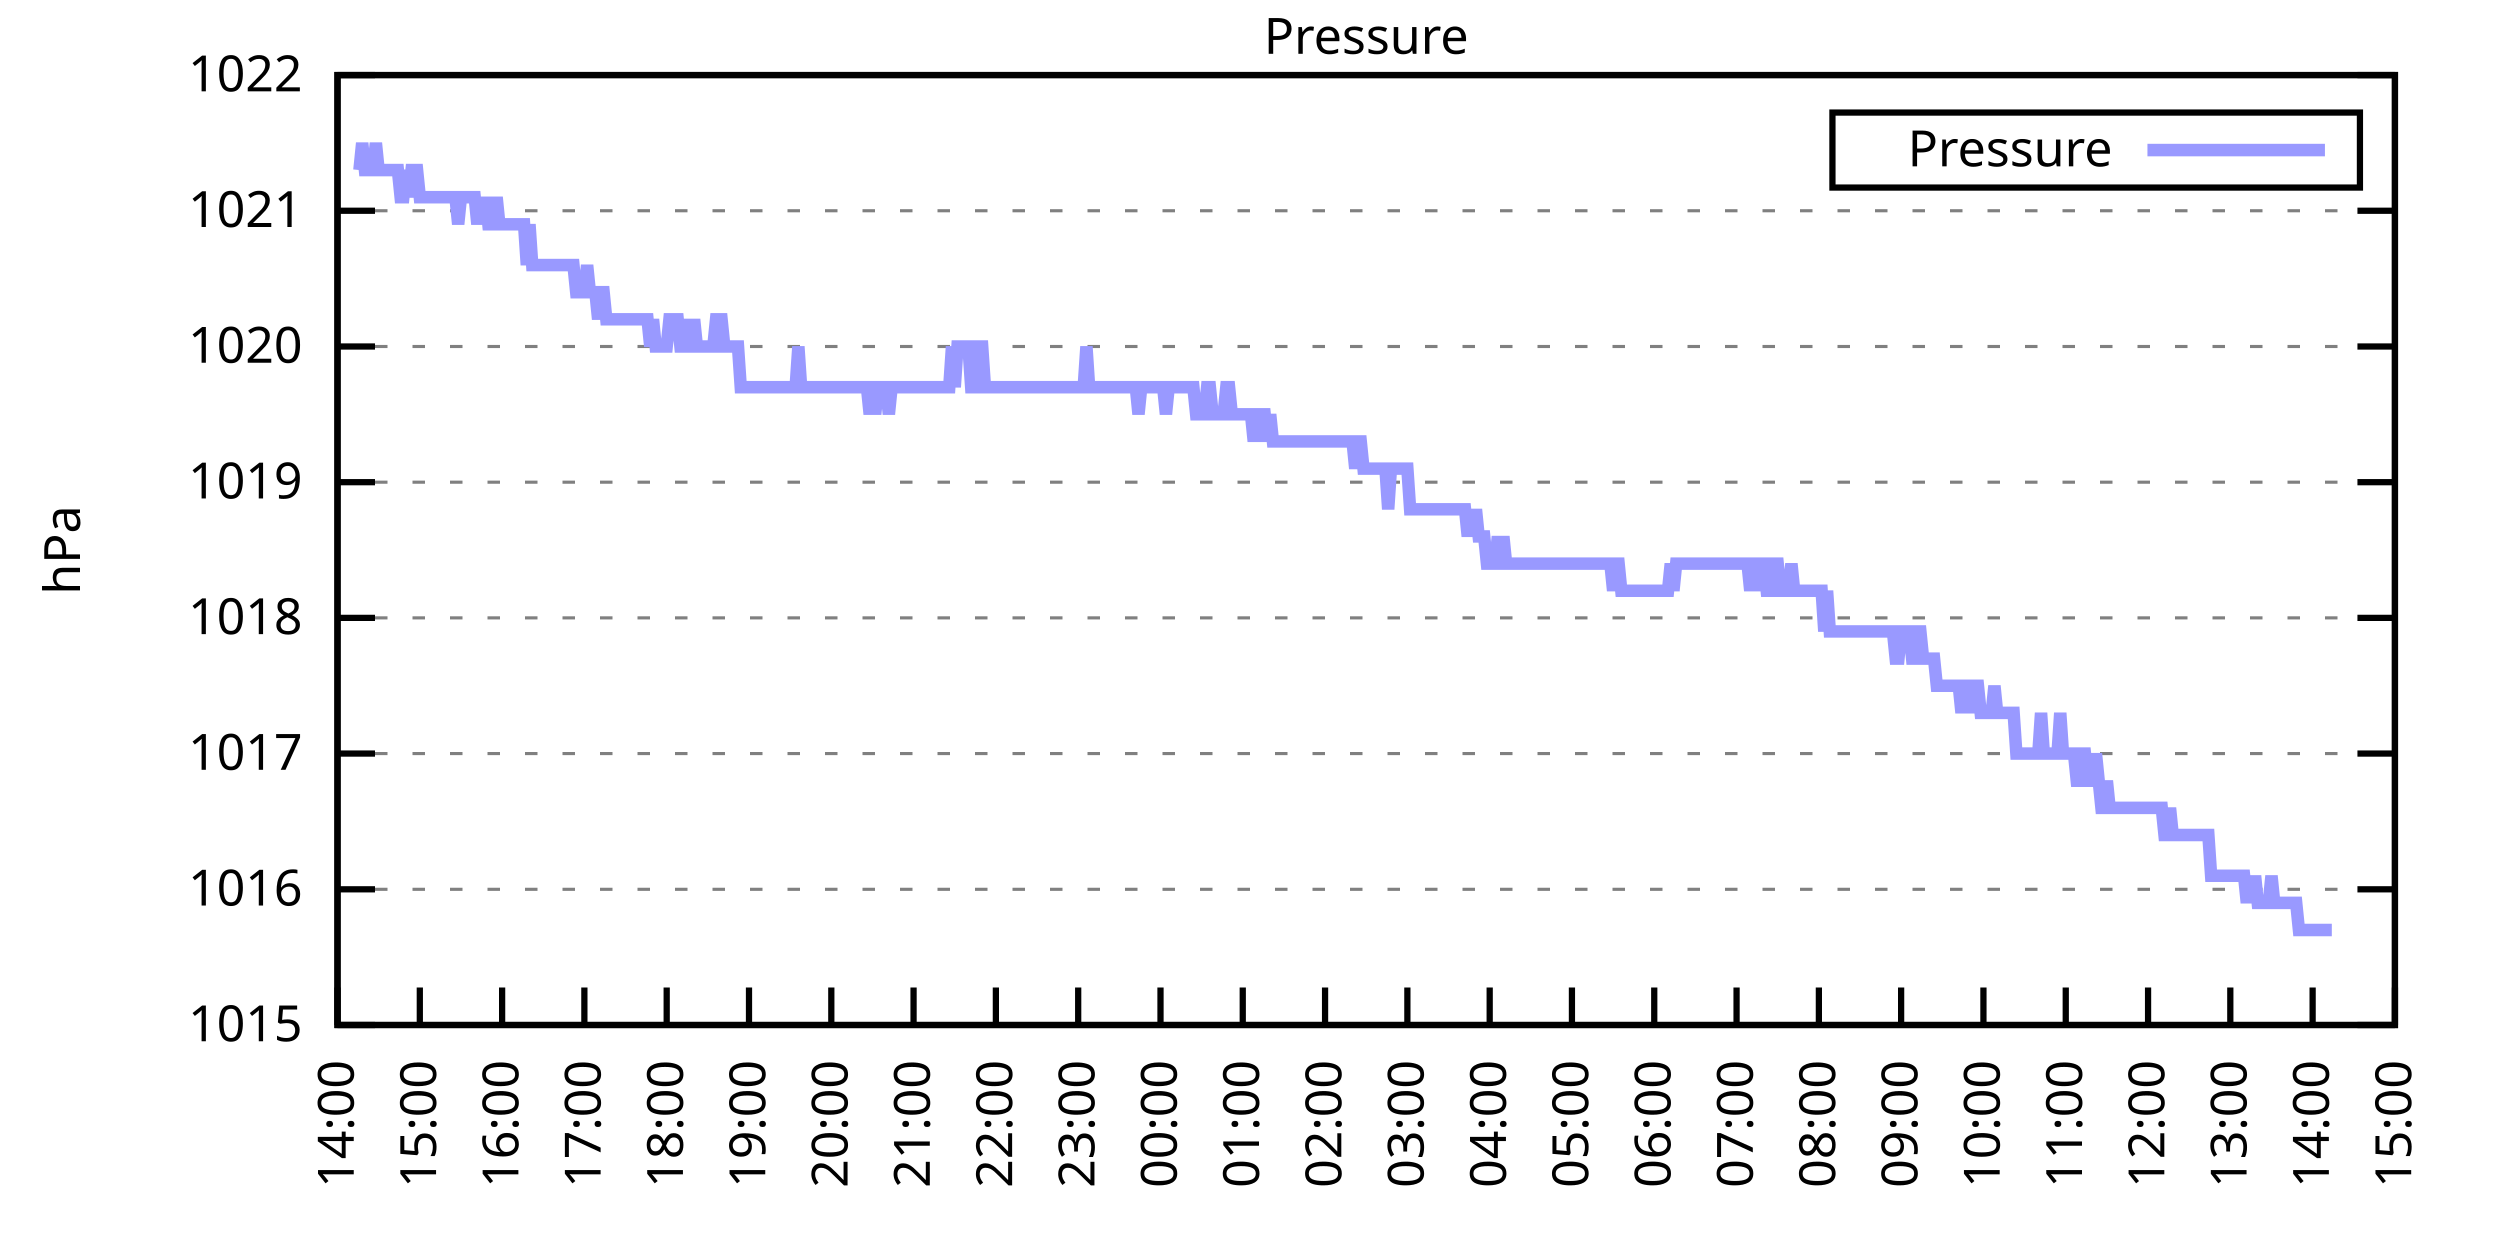
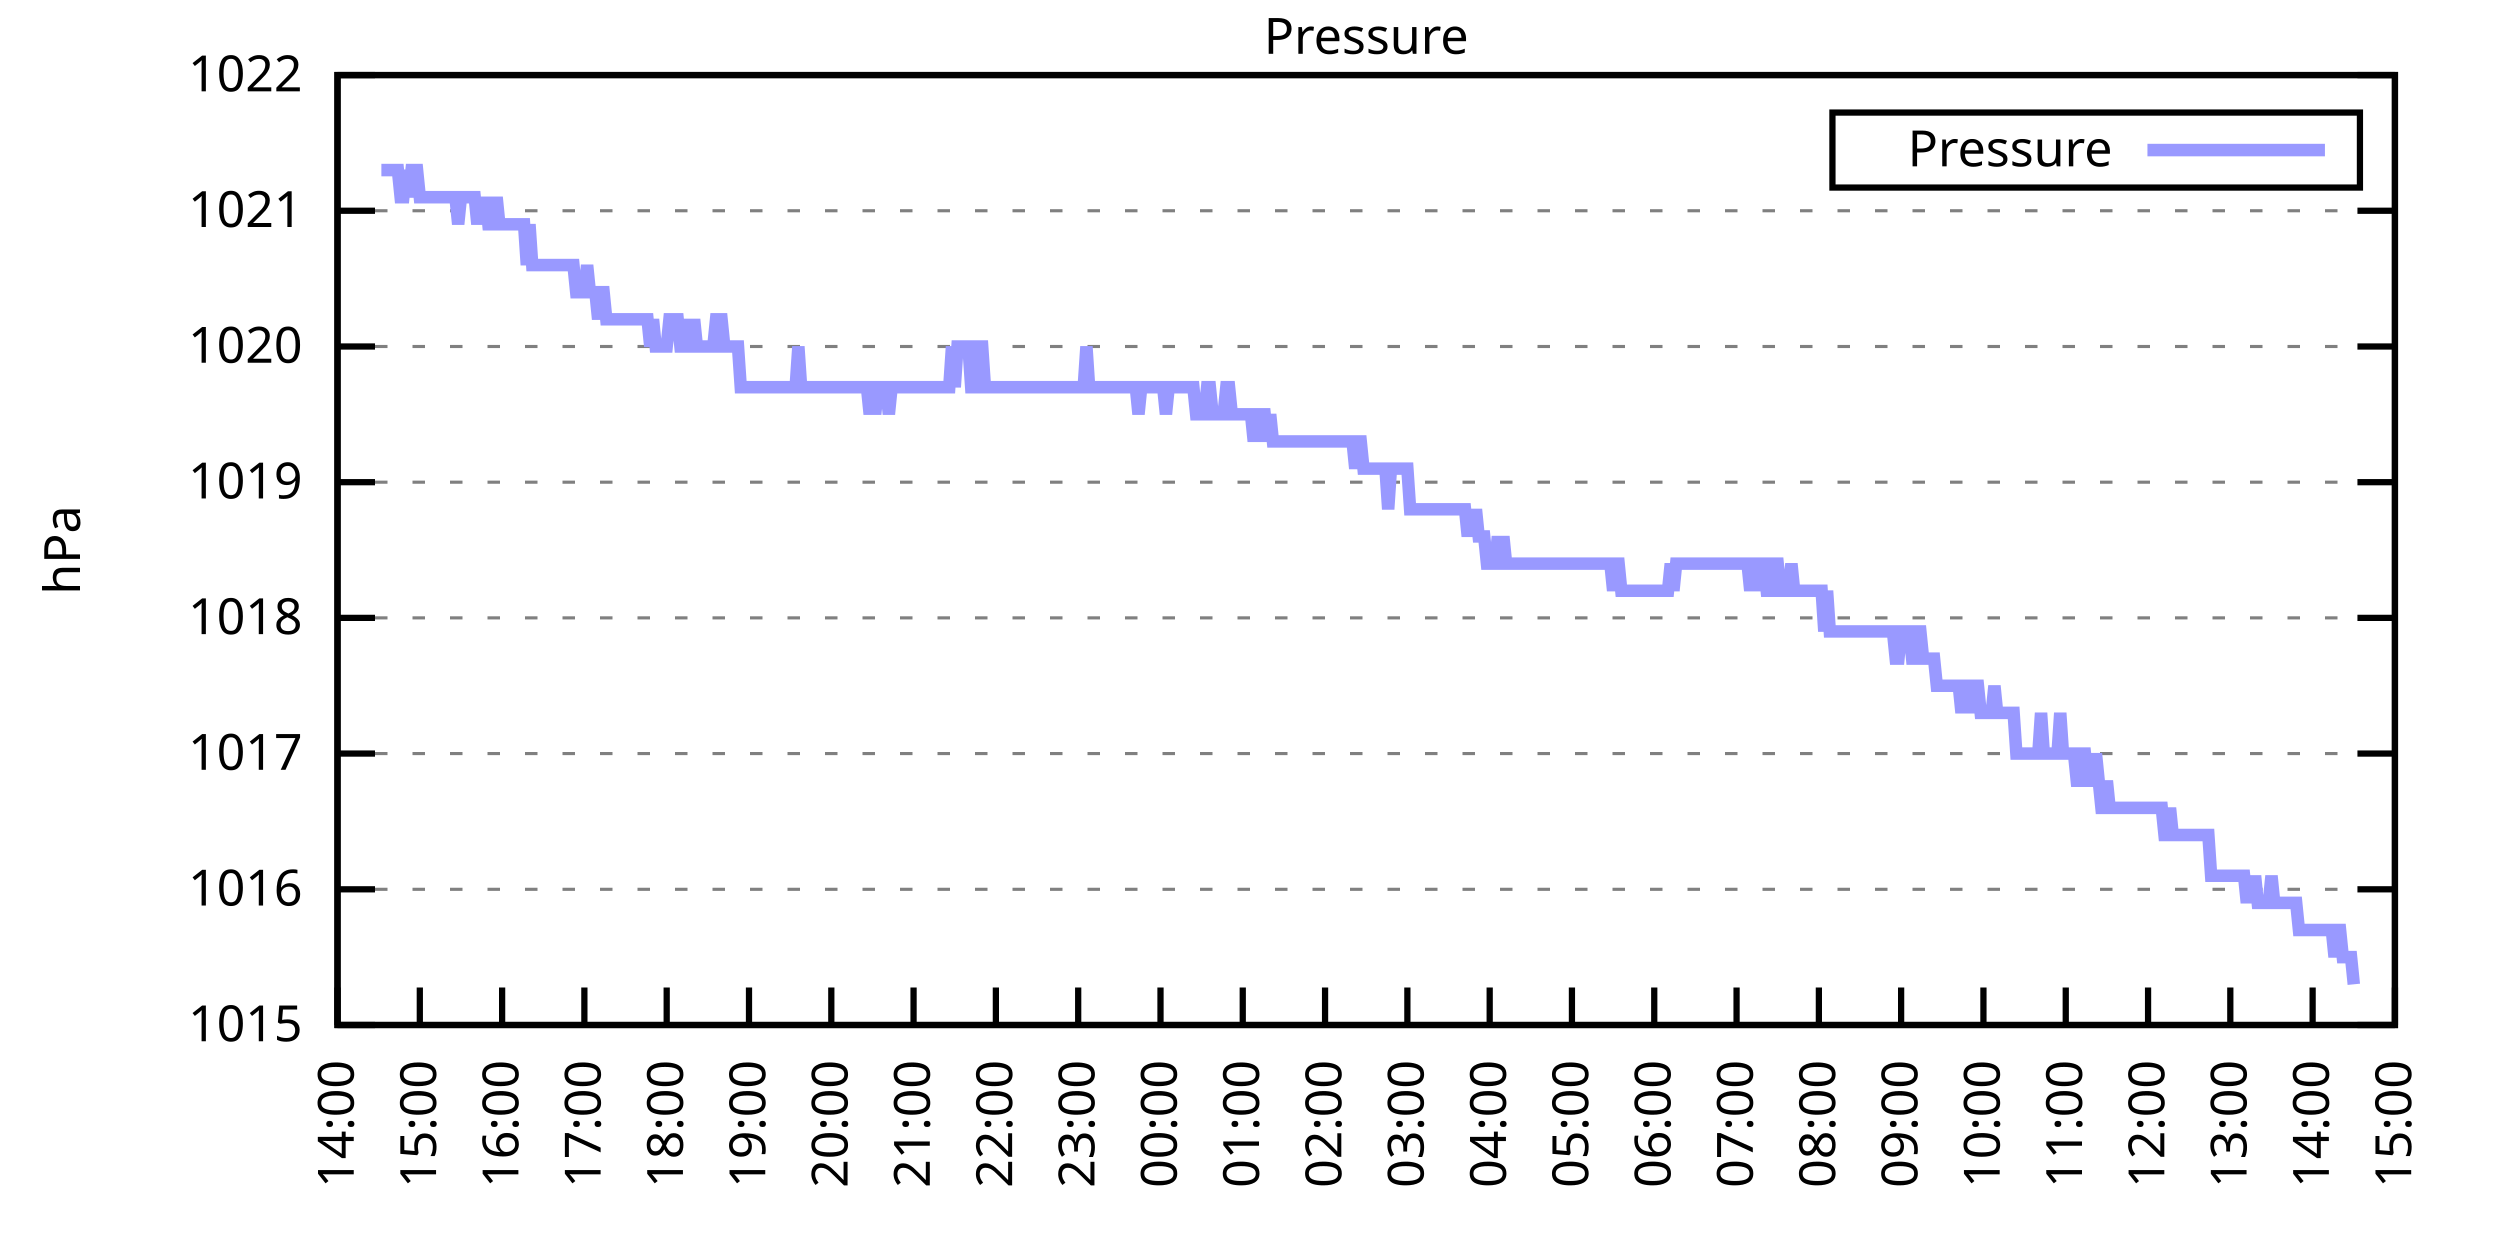
<svg xmlns="http://www.w3.org/2000/svg" xmlns:xlink="http://www.w3.org/1999/xlink" width="400" height="200" viewBox="0 0 400 200">
  <g id="gnuplot_canvas">
    <rect x="0" y="0" width="400" height="200" fill="none" />
    <defs>
      <circle id="gpDot" r="0.5" stroke-width="0.5" stroke="currentColor" />
      <path id="gpPt0" stroke-width="0.333" stroke="currentColor" d="M-1,0 h2 M0,-1 v2" />
      <path id="gpPt1" stroke-width="0.333" stroke="currentColor" d="M-1,-1 L1,1 M1,-1 L-1,1" />
      <path id="gpPt2" stroke-width="0.333" stroke="currentColor" d="M-1,0 L1,0 M0,-1 L0,1 M-1,-1 L1,1 M-1,1 L1,-1" />
      <rect id="gpPt3" stroke-width="0.333" stroke="currentColor" x="-1" y="-1" width="2" height="2" />
      <rect id="gpPt4" stroke-width="0.333" stroke="currentColor" fill="currentColor" x="-1" y="-1" width="2" height="2" />
      <circle id="gpPt5" stroke-width="0.333" stroke="currentColor" cx="0" cy="0" r="1" />
      <use xlink:href="#gpPt5" id="gpPt6" fill="currentColor" stroke="none" />
      <path id="gpPt7" stroke-width="0.333" stroke="currentColor" d="M0,-1.33 L-1.33,0.67 L1.33,0.67 z" />
      <use xlink:href="#gpPt7" id="gpPt8" fill="currentColor" stroke="none" />
      <use xlink:href="#gpPt7" id="gpPt9" stroke="currentColor" transform="rotate(180)" />
      <use xlink:href="#gpPt9" id="gpPt10" fill="currentColor" stroke="none" />
      <use xlink:href="#gpPt3" id="gpPt11" stroke="currentColor" transform="rotate(45)" />
      <use xlink:href="#gpPt11" id="gpPt12" fill="currentColor" stroke="none" />
      <path id="gpPt13" stroke-width="0.333" stroke="currentColor" d="M0,1.330 L1.265,0.411 L0.782,-1.067 L-0.782,-1.076 L-1.265,0.411 z" />
      <use xlink:href="#gpPt13" id="gpPt14" fill="currentColor" stroke="none" />
      <filter id="textbox" filterUnits="objectBoundingBox" x="0" y="0" height="1" width="1">
        <feFlood flood-color="white" flood-opacity="1" result="bgnd" />
        <feComposite in="SourceGraphic" in2="bgnd" operator="atop" />
      </filter>
      <filter id="greybox" filterUnits="objectBoundingBox" x="0" y="0" height="1" width="1">
        <feFlood flood-color="lightgrey" flood-opacity="1" result="grey" />
        <feComposite in="SourceGraphic" in2="grey" operator="atop" />
      </filter>
    </defs>
    <g fill="none" color="white" stroke="currentColor" stroke-width="1.00" stroke-linecap="butt" stroke-linejoin="miter">
</g>
    <g fill="none" color="black" stroke="currentColor" stroke-width="1.00" stroke-linecap="butt" stroke-linejoin="miter">
      <g stroke="none" shape-rendering="crispEdges">
        <polygon fill="rgb(255, 255, 255)" points="54.00,164.00 383.18,164.00 383.18,12.02 54.00,12.02 " />
      </g>
    </g>
    <g fill="none" color="black" stroke="currentColor" stroke-width="1.00" stroke-linecap="butt" stroke-linejoin="miter">
</g>
    <g fill="none" color="black" stroke="black" stroke-width="0.50" stroke-linecap="butt" stroke-linejoin="miter">
</g>
    <g fill="none" color="gray" stroke="currentColor" stroke-width="0.50" stroke-linecap="butt" stroke-linejoin="miter">
      <path stroke="gray" stroke-dasharray="2,4" class="gridline" d="M54.00,164.00 L383.19,164.00  " />
    </g>
    <g fill="none" color="gray" stroke="gray" stroke-width="1.00" stroke-linecap="butt" stroke-linejoin="miter">
</g>
    <g fill="none" color="black" stroke="currentColor" stroke-width="1.00" stroke-linecap="butt" stroke-linejoin="miter">
      <path stroke="black" d="M54.00,164.00 L60.00,164.00 M383.19,164.00 L377.19,164.00  " />
      <g transform="translate(48.40,166.60)" stroke="none" fill="black" font-family="Sans" font-size="8.00" text-anchor="end">
        <text>
          <tspan font-family="Sans"> 1015</tspan>
        </text>
      </g>
    </g>
    <g fill="none" color="black" stroke="currentColor" stroke-width="1.00" stroke-linecap="butt" stroke-linejoin="miter">
</g>
    <g fill="none" color="black" stroke="black" stroke-width="0.50" stroke-linecap="butt" stroke-linejoin="miter">
</g>
    <g fill="none" color="gray" stroke="currentColor" stroke-width="0.50" stroke-linecap="butt" stroke-linejoin="miter">
      <path stroke="gray" stroke-dasharray="2,4" class="gridline" d="M54.00,142.29 L383.19,142.29  " />
    </g>
    <g fill="none" color="gray" stroke="gray" stroke-width="1.00" stroke-linecap="butt" stroke-linejoin="miter">
</g>
    <g fill="none" color="black" stroke="currentColor" stroke-width="1.00" stroke-linecap="butt" stroke-linejoin="miter">
      <path stroke="black" d="M54.00,142.29 L60.00,142.29 M383.19,142.29 L377.19,142.29  " />
      <g transform="translate(48.40,144.89)" stroke="none" fill="black" font-family="Sans" font-size="8.00" text-anchor="end">
        <text>
          <tspan font-family="Sans"> 1016</tspan>
        </text>
      </g>
    </g>
    <g fill="none" color="black" stroke="currentColor" stroke-width="1.00" stroke-linecap="butt" stroke-linejoin="miter">
</g>
    <g fill="none" color="black" stroke="black" stroke-width="0.50" stroke-linecap="butt" stroke-linejoin="miter">
</g>
    <g fill="none" color="gray" stroke="currentColor" stroke-width="0.50" stroke-linecap="butt" stroke-linejoin="miter">
      <path stroke="gray" stroke-dasharray="2,4" class="gridline" d="M54.00,120.57 L383.19,120.57  " />
    </g>
    <g fill="none" color="gray" stroke="gray" stroke-width="1.00" stroke-linecap="butt" stroke-linejoin="miter">
</g>
    <g fill="none" color="black" stroke="currentColor" stroke-width="1.00" stroke-linecap="butt" stroke-linejoin="miter">
      <path stroke="black" d="M54.00,120.57 L60.00,120.57 M383.19,120.57 L377.19,120.57  " />
      <g transform="translate(48.40,123.17)" stroke="none" fill="black" font-family="Sans" font-size="8.00" text-anchor="end">
        <text>
          <tspan font-family="Sans"> 1017</tspan>
        </text>
      </g>
    </g>
    <g fill="none" color="black" stroke="currentColor" stroke-width="1.00" stroke-linecap="butt" stroke-linejoin="miter">
</g>
    <g fill="none" color="black" stroke="black" stroke-width="0.50" stroke-linecap="butt" stroke-linejoin="miter">
</g>
    <g fill="none" color="gray" stroke="currentColor" stroke-width="0.50" stroke-linecap="butt" stroke-linejoin="miter">
      <path stroke="gray" stroke-dasharray="2,4" class="gridline" d="M54.00,98.86 L383.19,98.86  " />
    </g>
    <g fill="none" color="gray" stroke="gray" stroke-width="1.00" stroke-linecap="butt" stroke-linejoin="miter">
</g>
    <g fill="none" color="black" stroke="currentColor" stroke-width="1.00" stroke-linecap="butt" stroke-linejoin="miter">
      <path stroke="black" d="M54.00,98.86 L60.00,98.86 M383.19,98.86 L377.19,98.86  " />
      <g transform="translate(48.40,101.46)" stroke="none" fill="black" font-family="Sans" font-size="8.00" text-anchor="end">
        <text>
          <tspan font-family="Sans"> 1018</tspan>
        </text>
      </g>
    </g>
    <g fill="none" color="black" stroke="currentColor" stroke-width="1.00" stroke-linecap="butt" stroke-linejoin="miter">
</g>
    <g fill="none" color="black" stroke="black" stroke-width="0.50" stroke-linecap="butt" stroke-linejoin="miter">
</g>
    <g fill="none" color="gray" stroke="currentColor" stroke-width="0.50" stroke-linecap="butt" stroke-linejoin="miter">
      <path stroke="gray" stroke-dasharray="2,4" class="gridline" d="M54.00,77.15 L383.19,77.15  " />
    </g>
    <g fill="none" color="gray" stroke="gray" stroke-width="1.00" stroke-linecap="butt" stroke-linejoin="miter">
</g>
    <g fill="none" color="black" stroke="currentColor" stroke-width="1.00" stroke-linecap="butt" stroke-linejoin="miter">
      <path stroke="black" d="M54.00,77.15 L60.00,77.15 M383.19,77.15 L377.19,77.15  " />
      <g transform="translate(48.40,79.75)" stroke="none" fill="black" font-family="Sans" font-size="8.00" text-anchor="end">
        <text>
          <tspan font-family="Sans"> 1019</tspan>
        </text>
      </g>
    </g>
    <g fill="none" color="black" stroke="currentColor" stroke-width="1.00" stroke-linecap="butt" stroke-linejoin="miter">
</g>
    <g fill="none" color="black" stroke="black" stroke-width="0.50" stroke-linecap="butt" stroke-linejoin="miter">
</g>
    <g fill="none" color="gray" stroke="currentColor" stroke-width="0.50" stroke-linecap="butt" stroke-linejoin="miter">
      <path stroke="gray" stroke-dasharray="2,4" class="gridline" d="M54.00,55.44 L383.19,55.44  " />
    </g>
    <g fill="none" color="gray" stroke="gray" stroke-width="1.00" stroke-linecap="butt" stroke-linejoin="miter">
</g>
    <g fill="none" color="black" stroke="currentColor" stroke-width="1.00" stroke-linecap="butt" stroke-linejoin="miter">
      <path stroke="black" d="M54.00,55.44 L60.00,55.44 M383.19,55.44 L377.19,55.44  " />
      <g transform="translate(48.40,58.04)" stroke="none" fill="black" font-family="Sans" font-size="8.00" text-anchor="end">
        <text>
          <tspan font-family="Sans"> 1020</tspan>
        </text>
      </g>
    </g>
    <g fill="none" color="black" stroke="currentColor" stroke-width="1.00" stroke-linecap="butt" stroke-linejoin="miter">
</g>
    <g fill="none" color="black" stroke="black" stroke-width="0.50" stroke-linecap="butt" stroke-linejoin="miter">
</g>
    <g fill="none" color="gray" stroke="currentColor" stroke-width="0.50" stroke-linecap="butt" stroke-linejoin="miter">
      <path stroke="gray" stroke-dasharray="2,4" class="gridline" d="M54.00,33.72 L383.19,33.72  " />
    </g>
    <g fill="none" color="gray" stroke="gray" stroke-width="1.00" stroke-linecap="butt" stroke-linejoin="miter">
</g>
    <g fill="none" color="black" stroke="currentColor" stroke-width="1.00" stroke-linecap="butt" stroke-linejoin="miter">
      <path stroke="black" d="M54.00,33.72 L60.00,33.72 M383.19,33.72 L377.19,33.72  " />
      <g transform="translate(48.40,36.32)" stroke="none" fill="black" font-family="Sans" font-size="8.00" text-anchor="end">
        <text>
          <tspan font-family="Sans"> 1021</tspan>
        </text>
      </g>
    </g>
    <g fill="none" color="black" stroke="currentColor" stroke-width="1.00" stroke-linecap="butt" stroke-linejoin="miter">
</g>
    <g fill="none" color="black" stroke="black" stroke-width="0.50" stroke-linecap="butt" stroke-linejoin="miter">
</g>
    <g fill="none" color="gray" stroke="currentColor" stroke-width="0.50" stroke-linecap="butt" stroke-linejoin="miter">
      <path stroke="gray" stroke-dasharray="2,4" class="gridline" d="M54.00,12.01 L383.19,12.01  " />
    </g>
    <g fill="none" color="gray" stroke="gray" stroke-width="1.00" stroke-linecap="butt" stroke-linejoin="miter">
</g>
    <g fill="none" color="black" stroke="currentColor" stroke-width="1.00" stroke-linecap="butt" stroke-linejoin="miter">
      <path stroke="black" d="M54.00,12.01 L60.00,12.01 M383.19,12.01 L377.19,12.01  " />
      <g transform="translate(48.40,14.61)" stroke="none" fill="black" font-family="Sans" font-size="8.00" text-anchor="end">
        <text>
          <tspan font-family="Sans"> 1022</tspan>
        </text>
      </g>
    </g>
    <g fill="none" color="black" stroke="currentColor" stroke-width="1.00" stroke-linecap="butt" stroke-linejoin="miter">
      <path stroke="black" d="M54.00,164.00 L54.00,158.00  " />
      <g transform="translate(56.60,169.60) rotate(270.00)" stroke="none" fill="black" font-family="Sans" font-size="8.00" text-anchor="end">
        <text>
          <tspan font-family="Sans">14:00</tspan>
        </text>
      </g>
    </g>
    <g fill="none" color="black" stroke="currentColor" stroke-width="1.00" stroke-linecap="butt" stroke-linejoin="miter">
      <path stroke="black" d="M67.17,164.00 L67.17,158.00  " />
      <g transform="translate(69.77,169.60) rotate(270.00)" stroke="none" fill="black" font-family="Sans" font-size="8.00" text-anchor="end">
        <text>
          <tspan font-family="Sans">15:00</tspan>
        </text>
      </g>
    </g>
    <g fill="none" color="black" stroke="currentColor" stroke-width="1.00" stroke-linecap="butt" stroke-linejoin="miter">
      <path stroke="black" d="M80.34,164.00 L80.34,158.00  " />
      <g transform="translate(82.94,169.60) rotate(270.00)" stroke="none" fill="black" font-family="Sans" font-size="8.00" text-anchor="end">
        <text>
          <tspan font-family="Sans">16:00</tspan>
        </text>
      </g>
    </g>
    <g fill="none" color="black" stroke="currentColor" stroke-width="1.00" stroke-linecap="butt" stroke-linejoin="miter">
      <path stroke="black" d="M93.50,164.00 L93.50,158.00  " />
      <g transform="translate(96.10,169.60) rotate(270.00)" stroke="none" fill="black" font-family="Sans" font-size="8.00" text-anchor="end">
        <text>
          <tspan font-family="Sans">17:00</tspan>
        </text>
      </g>
    </g>
    <g fill="none" color="black" stroke="currentColor" stroke-width="1.00" stroke-linecap="butt" stroke-linejoin="miter">
      <path stroke="black" d="M106.67,164.00 L106.67,158.00  " />
      <g transform="translate(109.27,169.60) rotate(270.00)" stroke="none" fill="black" font-family="Sans" font-size="8.00" text-anchor="end">
        <text>
          <tspan font-family="Sans">18:00</tspan>
        </text>
      </g>
    </g>
    <g fill="none" color="black" stroke="currentColor" stroke-width="1.00" stroke-linecap="butt" stroke-linejoin="miter">
      <path stroke="black" d="M119.84,164.00 L119.84,158.00  " />
      <g transform="translate(122.44,169.60) rotate(270.00)" stroke="none" fill="black" font-family="Sans" font-size="8.00" text-anchor="end">
        <text>
          <tspan font-family="Sans">19:00</tspan>
        </text>
      </g>
    </g>
    <g fill="none" color="black" stroke="currentColor" stroke-width="1.00" stroke-linecap="butt" stroke-linejoin="miter">
      <path stroke="black" d="M133.01,164.00 L133.01,158.00  " />
      <g transform="translate(135.61,169.60) rotate(270.00)" stroke="none" fill="black" font-family="Sans" font-size="8.00" text-anchor="end">
        <text>
          <tspan font-family="Sans">20:00</tspan>
        </text>
      </g>
    </g>
    <g fill="none" color="black" stroke="currentColor" stroke-width="1.00" stroke-linecap="butt" stroke-linejoin="miter">
      <path stroke="black" d="M146.17,164.00 L146.17,158.00  " />
      <g transform="translate(148.77,169.60) rotate(270.00)" stroke="none" fill="black" font-family="Sans" font-size="8.00" text-anchor="end">
        <text>
          <tspan font-family="Sans">21:00</tspan>
        </text>
      </g>
    </g>
    <g fill="none" color="black" stroke="currentColor" stroke-width="1.00" stroke-linecap="butt" stroke-linejoin="miter">
      <path stroke="black" d="M159.34,164.00 L159.34,158.00  " />
      <g transform="translate(161.94,169.60) rotate(270.00)" stroke="none" fill="black" font-family="Sans" font-size="8.00" text-anchor="end">
        <text>
          <tspan font-family="Sans">22:00</tspan>
        </text>
      </g>
    </g>
    <g fill="none" color="black" stroke="currentColor" stroke-width="1.00" stroke-linecap="butt" stroke-linejoin="miter">
      <path stroke="black" d="M172.51,164.00 L172.51,158.00  " />
      <g transform="translate(175.11,169.60) rotate(270.00)" stroke="none" fill="black" font-family="Sans" font-size="8.00" text-anchor="end">
        <text>
          <tspan font-family="Sans">23:00</tspan>
        </text>
      </g>
    </g>
    <g fill="none" color="black" stroke="currentColor" stroke-width="1.00" stroke-linecap="butt" stroke-linejoin="miter">
      <path stroke="black" d="M185.68,164.00 L185.68,158.00  " />
      <g transform="translate(188.28,169.60) rotate(270.00)" stroke="none" fill="black" font-family="Sans" font-size="8.00" text-anchor="end">
        <text>
          <tspan font-family="Sans">00:00</tspan>
        </text>
      </g>
    </g>
    <g fill="none" color="black" stroke="currentColor" stroke-width="1.00" stroke-linecap="butt" stroke-linejoin="miter">
      <path stroke="black" d="M198.84,164.00 L198.84,158.00  " />
      <g transform="translate(201.44,169.60) rotate(270.00)" stroke="none" fill="black" font-family="Sans" font-size="8.00" text-anchor="end">
        <text>
          <tspan font-family="Sans">01:00</tspan>
        </text>
      </g>
    </g>
    <g fill="none" color="black" stroke="currentColor" stroke-width="1.00" stroke-linecap="butt" stroke-linejoin="miter">
      <path stroke="black" d="M212.01,164.00 L212.01,158.00  " />
      <g transform="translate(214.61,169.60) rotate(270.00)" stroke="none" fill="black" font-family="Sans" font-size="8.00" text-anchor="end">
        <text>
          <tspan font-family="Sans">02:00</tspan>
        </text>
      </g>
    </g>
    <g fill="none" color="black" stroke="currentColor" stroke-width="1.00" stroke-linecap="butt" stroke-linejoin="miter">
      <path stroke="black" d="M225.18,164.00 L225.18,158.00  " />
      <g transform="translate(227.78,169.60) rotate(270.00)" stroke="none" fill="black" font-family="Sans" font-size="8.00" text-anchor="end">
        <text>
          <tspan font-family="Sans">03:00</tspan>
        </text>
      </g>
    </g>
    <g fill="none" color="black" stroke="currentColor" stroke-width="1.00" stroke-linecap="butt" stroke-linejoin="miter">
      <path stroke="black" d="M238.35,164.00 L238.35,158.00  " />
      <g transform="translate(240.95,169.60) rotate(270.00)" stroke="none" fill="black" font-family="Sans" font-size="8.00" text-anchor="end">
        <text>
          <tspan font-family="Sans">04:00</tspan>
        </text>
      </g>
    </g>
    <g fill="none" color="black" stroke="currentColor" stroke-width="1.00" stroke-linecap="butt" stroke-linejoin="miter">
      <path stroke="black" d="M251.51,164.00 L251.51,158.00  " />
      <g transform="translate(254.11,169.60) rotate(270.00)" stroke="none" fill="black" font-family="Sans" font-size="8.00" text-anchor="end">
        <text>
          <tspan font-family="Sans">05:00</tspan>
        </text>
      </g>
    </g>
    <g fill="none" color="black" stroke="currentColor" stroke-width="1.00" stroke-linecap="butt" stroke-linejoin="miter">
      <path stroke="black" d="M264.68,164.00 L264.68,158.00  " />
      <g transform="translate(267.28,169.60) rotate(270.00)" stroke="none" fill="black" font-family="Sans" font-size="8.00" text-anchor="end">
        <text>
          <tspan font-family="Sans">06:00</tspan>
        </text>
      </g>
    </g>
    <g fill="none" color="black" stroke="currentColor" stroke-width="1.00" stroke-linecap="butt" stroke-linejoin="miter">
      <path stroke="black" d="M277.85,164.00 L277.85,158.00  " />
      <g transform="translate(280.45,169.60) rotate(270.00)" stroke="none" fill="black" font-family="Sans" font-size="8.00" text-anchor="end">
        <text>
          <tspan font-family="Sans">07:00</tspan>
        </text>
      </g>
    </g>
    <g fill="none" color="black" stroke="currentColor" stroke-width="1.00" stroke-linecap="butt" stroke-linejoin="miter">
      <path stroke="black" d="M291.02,164.00 L291.02,158.00  " />
      <g transform="translate(293.62,169.60) rotate(270.00)" stroke="none" fill="black" font-family="Sans" font-size="8.00" text-anchor="end">
        <text>
          <tspan font-family="Sans">08:00</tspan>
        </text>
      </g>
    </g>
    <g fill="none" color="black" stroke="currentColor" stroke-width="1.00" stroke-linecap="butt" stroke-linejoin="miter">
      <path stroke="black" d="M304.18,164.00 L304.18,158.00  " />
      <g transform="translate(306.78,169.60) rotate(270.00)" stroke="none" fill="black" font-family="Sans" font-size="8.00" text-anchor="end">
        <text>
          <tspan font-family="Sans">09:00</tspan>
        </text>
      </g>
    </g>
    <g fill="none" color="black" stroke="currentColor" stroke-width="1.00" stroke-linecap="butt" stroke-linejoin="miter">
      <path stroke="black" d="M317.35,164.00 L317.35,158.00  " />
      <g transform="translate(319.95,169.60) rotate(270.00)" stroke="none" fill="black" font-family="Sans" font-size="8.00" text-anchor="end">
        <text>
          <tspan font-family="Sans">10:00</tspan>
        </text>
      </g>
    </g>
    <g fill="none" color="black" stroke="currentColor" stroke-width="1.00" stroke-linecap="butt" stroke-linejoin="miter">
      <path stroke="black" d="M330.52,164.00 L330.52,158.00  " />
      <g transform="translate(333.12,169.60) rotate(270.00)" stroke="none" fill="black" font-family="Sans" font-size="8.00" text-anchor="end">
        <text>
          <tspan font-family="Sans">11:00</tspan>
        </text>
      </g>
    </g>
    <g fill="none" color="black" stroke="currentColor" stroke-width="1.00" stroke-linecap="butt" stroke-linejoin="miter">
      <path stroke="black" d="M343.69,164.00 L343.69,158.00  " />
      <g transform="translate(346.29,169.60) rotate(270.00)" stroke="none" fill="black" font-family="Sans" font-size="8.00" text-anchor="end">
        <text>
          <tspan font-family="Sans">12:00</tspan>
        </text>
      </g>
    </g>
    <g fill="none" color="black" stroke="currentColor" stroke-width="1.00" stroke-linecap="butt" stroke-linejoin="miter">
      <path stroke="black" d="M356.85,164.00 L356.85,158.00  " />
      <g transform="translate(359.45,169.60) rotate(270.00)" stroke="none" fill="black" font-family="Sans" font-size="8.00" text-anchor="end">
        <text>
          <tspan font-family="Sans">13:00</tspan>
        </text>
      </g>
    </g>
    <g fill="none" color="black" stroke="currentColor" stroke-width="1.00" stroke-linecap="butt" stroke-linejoin="miter">
      <path stroke="black" d="M370.02,164.00 L370.02,158.00  " />
      <g transform="translate(372.62,169.60) rotate(270.00)" stroke="none" fill="black" font-family="Sans" font-size="8.00" text-anchor="end">
        <text>
          <tspan font-family="Sans">14:00</tspan>
        </text>
      </g>
    </g>
    <g fill="none" color="black" stroke="currentColor" stroke-width="1.00" stroke-linecap="butt" stroke-linejoin="miter">
      <path stroke="black" d="M383.19,164.00 L383.19,158.00  " />
      <g transform="translate(385.79,169.60) rotate(270.00)" stroke="none" fill="black" font-family="Sans" font-size="8.00" text-anchor="end">
        <text>
          <tspan font-family="Sans">15:00</tspan>
        </text>
      </g>
    </g>
    <g fill="none" color="black" stroke="currentColor" stroke-width="1.00" stroke-linecap="butt" stroke-linejoin="miter">
</g>
    <g fill="none" color="black" stroke="currentColor" stroke-width="1.00" stroke-linecap="butt" stroke-linejoin="miter">
      <path stroke="black" d="M54.00,12.01 L54.00,164.00 L383.19,164.00 L383.19,12.01 L54.00,12.01 Z  " />
    </g>
    <g fill="none" color="black" stroke="currentColor" stroke-width="1.00" stroke-linecap="butt" stroke-linejoin="miter">
</g>
    <g fill="none" color="black" stroke="currentColor" stroke-width="1.00" stroke-linecap="butt" stroke-linejoin="miter">
      <path stroke="black" d="M293.19,30.01 L293.19,18.01 L377.59,18.01 L377.59,30.01 L293.19,30.01 Z  " />
    </g>
    <g id="Pressure_plot_1">
      <g fill="none" color="white" stroke="black" stroke-width="2.00" stroke-linecap="butt" stroke-linejoin="miter">
</g>
      <g fill="none" color="black" stroke="currentColor" stroke-width="2.00" stroke-linecap="butt" stroke-linejoin="miter">
        <g transform="translate(337.99,26.61)" stroke="none" fill="black" font-family="Sans" font-size="8.00" text-anchor="end">
          <text>
            <tspan font-family="Sans">Pressure</tspan>
          </text>
        </g>
      </g>
      <g fill="none" color="black" stroke="currentColor" stroke-width="2.00" stroke-linecap="butt" stroke-linejoin="miter">
-         <path stroke="rgb(153, 153, 255)" d="M343.59,24.01 L371.99,24.01 M57.51,27.21 L57.95,22.87 L58.39,27.21 L58.83,27.21 L59.27,27.21 L59.71,27.21   L60.14,22.87 L60.58,27.21 L61.02,27.21 L61.46,27.21 L61.90,27.21 L62.34,27.21 L62.78,27.21 L63.22,27.21   L63.66,27.21 L64.10,31.55 L64.53,31.55 L64.97,27.21 L65.41,31.55 L65.85,27.21 L66.29,27.21 L66.73,27.21   L67.17,31.55 L67.61,31.55 L68.05,31.55 L68.48,31.55 L68.92,31.55 L69.36,31.55 L69.80,31.55 L70.24,31.55   L70.68,31.55 L71.12,31.55 L71.56,31.55 L72.00,31.55 L72.43,31.55 L72.87,31.55 L73.31,35.89 L73.75,31.55   L74.19,31.55 L74.63,31.55 L75.07,31.55 L75.51,31.55 L75.95,31.55 L76.38,35.89 L76.82,31.55 L77.26,35.89   L77.70,31.55 L78.14,35.89 L78.58,35.89 L79.02,35.89 L79.46,31.55 L79.90,35.89 L80.34,35.89 L80.77,35.89   L81.21,35.89 L81.65,35.89 L82.09,35.89 L82.53,35.89 L82.97,35.89 L83.41,35.89 L83.85,35.89 L84.29,42.41   L84.72,35.89 L85.16,42.41 L85.60,42.41 L86.04,42.41 L86.48,42.41 L86.92,42.41 L87.36,42.41 L87.80,42.41   L88.24,42.41 L88.67,42.41 L89.11,42.41 L89.55,42.41 L89.99,42.41 L90.43,42.41 L90.87,42.41 L91.31,42.41   L91.75,42.41 L92.19,46.75 L92.62,46.75 L93.06,46.75 L93.50,46.75 L93.94,42.41 L94.38,46.75 L94.82,46.75   L95.26,46.75 L95.70,51.09 L96.14,46.75 L96.58,46.75 L97.01,51.09 L97.45,51.09 L97.89,51.09 L98.33,51.09   L98.77,51.09 L99.21,51.09 L99.65,51.09 L100.09,51.09 L100.53,51.09 L100.96,51.09 L101.40,51.09 L101.84,51.09   L102.28,51.09 L102.72,51.09 L103.16,51.09 L103.60,51.09 L104.04,55.44 L104.48,51.09 L104.91,55.44 L105.35,55.44   L105.79,55.44 L106.23,55.44 L106.67,55.44 L107.11,51.09 L107.55,51.09 L107.99,51.09 L108.43,51.09 L108.87,55.44   L109.30,55.44 L109.74,55.44 L110.18,51.09 L110.62,55.44 L111.06,51.09 L111.50,55.44 L111.94,55.44 L112.38,55.44   L112.82,55.44 L113.25,55.44 L113.69,55.44 L114.13,55.44 L114.57,51.09 L115.01,51.09 L115.45,51.09 L115.89,55.44   L116.33,55.44 L116.77,55.44 L117.20,55.44 L117.64,55.44 L118.08,55.44 L118.52,61.95 L118.96,61.95 L119.40,61.95   L119.84,61.95 L120.28,61.95 L120.72,61.95 L121.15,61.95 L121.59,61.95 L122.03,61.95 L122.47,61.95 L122.91,61.95   L123.35,61.95 L123.79,61.95 L124.23,61.95 L124.67,61.95 L125.11,61.95 L125.54,61.95 L125.98,61.95 L126.42,61.95   L126.86,61.95 L127.30,61.95 L127.74,55.44 L128.18,61.95 L128.62,61.95 L129.06,61.95 L129.49,61.95 L129.93,61.95   L130.37,61.95 L130.81,61.95 L131.25,61.95 L131.69,61.95 L132.13,61.95 L132.57,61.95 L133.01,61.95 L133.44,61.95   L133.88,61.95 L134.32,61.95 L134.76,61.95 L135.20,61.95 L135.64,61.95 L136.08,61.95 L136.52,61.95 L136.96,61.95   L137.39,61.95 L137.83,61.95 L138.27,61.95 L138.71,61.95 L139.15,66.29 L139.59,61.95 L140.03,66.29 L140.47,61.95   L140.91,61.95 L141.35,61.95 L141.78,61.95 L142.22,66.29 L142.66,61.95 L143.10,61.95 L143.54,61.95 L143.98,61.95   L144.42,61.95 L144.86,61.95 L145.30,61.95 L145.73,61.95 L146.17,61.95 L146.61,61.95 L147.05,61.95 L147.49,61.95   L147.93,61.95 L148.37,61.95 L148.81,61.95 L149.25,61.95 L149.68,61.95 L150.12,61.95 L150.56,61.95 L151.00,61.95   L151.44,61.95 L151.88,61.95 L152.32,55.44 L152.76,61.95 L153.20,55.44 L153.63,55.44 L154.07,55.44 L154.51,55.44   L154.95,55.44 L155.39,61.95 L155.83,61.95 L156.27,55.44 L156.71,55.44 L157.15,55.44 L157.59,61.95 L158.02,61.95   L158.46,61.95 L158.90,61.95 L159.34,61.95 L159.78,61.95 L160.22,61.95 L160.66,61.95 L161.10,61.95 L161.54,61.95   L161.97,61.95 L162.41,61.95 L162.85,61.95 L163.29,61.95 L163.73,61.95 L164.17,61.95 L164.61,61.95 L165.05,61.95   L165.49,61.95 L165.92,61.95 L166.36,61.95 L166.80,61.95 L167.24,61.95 L167.68,61.95 L168.12,61.95 L168.56,61.95   L169.00,61.95 L169.44,61.95 L169.87,61.95 L170.31,61.95 L170.75,61.95 L171.19,61.95 L171.63,61.95 L172.07,61.95   L172.51,61.95 L172.95,61.95 L173.39,61.95 L173.83,55.44 L174.26,61.95 L174.70,61.95 L175.14,61.95 L175.58,61.95   L176.02,61.95 L176.46,61.95 L176.90,61.95 L177.34,61.95 L177.78,61.95 L178.21,61.95 L178.65,61.95 L179.09,61.95   L179.53,61.95 L179.97,61.95 L180.41,61.95 L180.85,61.95 L181.29,61.95 L181.73,61.95 L182.16,66.29 L182.60,61.95   L183.04,61.95 L183.48,61.95 L183.92,61.95 L184.36,61.95 L184.80,61.95 L185.24,61.95 L185.68,61.95 L186.11,61.95   L186.55,66.29 L186.99,61.95 L187.43,61.95 L187.87,61.95 L188.31,61.95 L188.75,61.95 L189.19,61.95 L189.63,61.95   L190.07,61.95 L190.50,61.95 L190.94,61.95 L191.38,66.29 L191.82,66.29 L192.26,66.29 L192.70,66.29 L193.14,61.95   L193.58,61.95 L194.02,66.29 L194.45,66.29 L194.89,66.29 L195.33,66.29 L195.77,66.29 L196.21,61.95 L196.65,61.95   L197.09,66.29 L197.53,66.29 L197.97,66.29 L198.40,66.29 L198.84,66.29 L199.28,66.29 L199.72,66.29 L200.16,66.29   L200.60,70.63 L201.04,66.29 L201.48,70.63 L201.92,66.29 L202.35,66.29 L202.79,70.63 L203.23,66.29 L203.67,70.63   L204.11,70.63 L204.55,70.63 L204.99,70.63 L205.43,70.63 L205.87,70.63 L206.31,70.63 L206.74,70.63 L207.18,70.63   L207.62,70.63 L208.06,70.63 L208.50,70.63 L208.94,70.63 L209.38,70.63 L209.82,70.63 L210.26,70.63 L210.69,70.63   L211.13,70.63 L211.57,70.63 L212.01,70.63 L212.45,70.63 L212.89,70.63 L213.33,70.63 L213.77,70.63 L214.21,70.63   L214.64,70.63 L215.08,70.63 L215.52,70.63 L215.96,70.63 L216.40,70.63 L216.84,74.98 L217.28,70.63 L217.72,70.63   L218.16,74.98 L218.60,74.98 L219.03,74.98 L219.47,74.98 L219.91,74.98 L220.35,74.98 L220.79,74.98 L221.23,74.98   L221.67,74.98 L222.11,81.49 L222.55,74.98 L222.98,74.98 L223.42,74.98 L223.86,74.98 L224.30,74.98 L224.74,74.98   L225.18,74.98 L225.62,81.49 L226.06,81.49 L226.50,81.49 L226.93,81.49 L227.37,81.49 L227.81,81.49 L228.25,81.49   L228.69,81.49 L229.13,81.49 L229.57,81.49 L230.01,81.49 L230.45,81.49 L230.88,81.49 L231.32,81.49 L231.76,81.49   L232.20,81.49 L232.64,81.49 L233.08,81.49 L233.52,81.49 L233.96,81.49 L234.40,81.49 L234.84,85.83 L235.27,81.49   L235.71,85.83 L236.15,81.49 L236.59,85.83 L237.03,85.83 L237.47,85.83 L237.91,90.18 L238.35,90.18 L238.79,90.18   L239.22,90.18 L239.66,85.83 L240.10,90.18 L240.54,85.83 L240.98,90.18 L241.42,90.18 L241.86,90.18 L242.30,90.18   L242.74,90.18 L243.17,90.18 L243.61,90.18 L244.05,90.18 L244.49,90.18 L244.93,90.18 L245.37,90.18 L245.81,90.18   L246.25,90.18 L246.69,90.18 L247.12,90.18 L247.56,90.18 L248.00,90.18 L248.44,90.18 L248.88,90.18 L249.32,90.18   L249.76,90.18 L250.20,90.18 L250.64,90.18 L251.08,90.18 L251.51,90.18 L251.95,90.18 L252.39,90.18 L252.83,90.18   L253.27,90.18 L253.71,90.18 L254.15,90.18 L254.59,90.18 L255.03,90.18 L255.46,90.18 L255.90,90.18 L256.34,90.18   L256.78,90.18 L257.22,90.18 L257.66,90.18 L258.10,94.52 L258.54,90.18 L258.98,90.18 L259.41,94.52 L259.85,94.52   L260.29,94.52 L260.73,94.52 L261.17,94.52 L261.61,94.52 L262.05,94.52 L262.49,94.52 L262.93,94.52 L263.36,94.52   L263.80,94.52 L264.24,94.52 L264.68,94.52 L265.12,94.52 L265.56,94.52 L266.00,94.52 L266.44,94.52 L266.88,94.52   L267.32,90.18 L267.75,94.52 L268.19,90.18 L268.63,90.18 L269.07,90.18 L269.51,90.18 L269.95,90.18 L270.39,90.18   L270.83,90.18 L271.27,90.18 L271.70,90.18 L272.14,90.18 L272.58,90.18 L273.02,90.18 L273.46,90.18 L273.90,90.18   L274.34,90.18 L274.78,90.18 L275.22,90.18 L275.65,90.18 L276.09,90.18 L276.53,90.18 L276.97,90.18 L277.41,90.18   L277.85,90.18 L278.29,90.18 L278.73,90.18 L279.17,90.18 L279.60,90.18 L280.04,94.52 L280.48,90.18 L280.92,90.18   L281.36,94.52 L281.80,90.18 L282.24,90.18 L282.68,94.52 L283.12,94.52 L283.56,94.52 L283.99,90.18 L284.43,90.18   L284.87,94.52 L285.31,94.52 L285.75,94.52 L286.19,94.52 L286.63,90.18 L287.07,94.52 L287.51,94.52 L287.94,94.52   L288.38,94.52 L288.82,94.52 L289.26,94.52 L289.70,94.52 L290.14,94.52 L290.58,94.52 L291.02,94.52 L291.46,94.52   L291.89,101.03 L292.33,94.52 L292.77,101.03 L293.21,101.03 L293.65,101.03 L294.09,101.03 L294.53,101.03 L294.97,101.03   L295.41,101.03 L295.84,101.03 L296.28,101.03 L296.72,101.03 L297.16,101.03 L297.60,101.03 L298.04,101.03 L298.48,101.03   L298.92,101.03 L299.36,101.03 L299.80,101.03 L300.23,101.03 L300.67,101.03 L301.11,101.03 L301.55,101.03 L301.99,101.03   L302.43,101.03 L302.87,101.03 L303.31,105.38 L303.75,105.38 L304.18,101.03 L304.62,101.03 L305.06,101.03 L305.50,101.03   L305.94,105.38 L306.38,105.38 L306.82,101.03 L307.26,101.03 L307.70,105.38 L308.13,105.38 L308.57,105.38 L309.01,105.38   L309.45,105.38 L309.89,109.72 L310.33,109.72 L310.77,109.72 L311.21,109.72 L311.65,109.72 L312.08,109.72 L312.52,109.72   L312.96,109.72 L313.40,109.72 L313.84,114.06 L314.28,109.72 L314.72,109.72 L315.16,114.06 L315.60,109.72 L316.04,109.72   L316.47,109.72 L316.91,114.06 L317.35,114.06 L317.79,114.06 L318.23,114.06 L318.67,114.06 L319.11,109.72 L319.55,114.06   L319.99,114.06 L320.42,114.06 L320.86,114.06 L321.30,114.06 L321.74,114.06 L322.18,114.06 L322.62,120.57 L323.06,120.57   L323.50,120.57 L323.94,120.57 L324.37,120.57 L324.81,120.57 L325.25,120.57 L325.69,120.57 L326.13,120.57 L326.57,114.06   L327.01,120.57 L327.45,120.57 L327.89,120.57 L328.33,120.57 L328.76,120.57 L329.20,120.57 L329.64,114.06 L330.08,120.57   L330.52,120.57 L330.96,120.57 L331.40,120.57 L331.84,120.57 L332.28,124.92 L332.71,124.92 L333.15,120.57 L333.59,120.57   L334.03,124.92 L334.47,124.92 L334.91,124.92 L335.35,120.57 L335.79,124.92 L336.23,129.26 L336.66,129.26 L337.10,124.92   L337.54,129.26 L337.98,129.26 L338.42,129.26 L338.86,129.26 L339.30,129.26 L339.74,129.26 L340.18,129.26 L340.61,129.26   L341.05,129.26 L341.49,129.26 L341.93,129.26 L342.37,129.26 L342.81,129.26 L343.25,129.26 L343.69,129.26 L344.13,129.26   L344.57,129.26 L345.00,129.26 L345.44,129.26 L345.88,129.26 L346.32,133.60 L346.76,133.60 L347.20,129.26 L347.64,133.60   L348.08,133.60 L348.52,133.60 L348.95,133.60 L349.39,133.60 L349.83,133.60 L350.27,133.60 L350.71,133.60 L351.15,133.60   L351.59,133.60 L352.03,133.60 L352.47,133.60 L352.90,133.60 L353.34,133.60 L353.78,140.12 L354.22,140.12 L354.66,140.12   L355.10,140.12 L355.54,140.12 L355.98,140.12 L356.42,140.12 L356.85,140.12 L357.29,140.12 L357.73,140.12 L358.17,140.12   L358.61,140.12 L359.05,140.12 L359.49,144.46 L359.93,140.12 L360.37,144.46 L360.81,140.12 L361.24,144.46 L361.68,144.46   L362.12,144.46 L362.56,144.46 L363.00,144.46 L363.44,140.12 L363.88,144.46 L364.32,144.46 L364.76,144.46 L365.19,144.46   L365.63,144.46 L366.07,144.46 L366.51,144.46 L366.95,144.46 L367.39,144.46 L367.83,148.80 L368.27,148.80 L368.71,148.80   L369.14,148.80 L369.58,148.80 L370.02,148.80 L370.46,148.80 L370.90,148.80 L371.34,148.80 L371.78,148.80 L372.22,148.80   L372.66,148.80 L373.09,148.80  " />
+         <path stroke="rgb(153, 153, 255)" d="M343.59,24.01 L371.99,24.01 M61.02,27.21 L61.46,27.21 L61.90,27.21 L62.34,27.21 L62.78,27.21 L63.22,27.21   L63.66,27.21 L64.10,31.55 L64.53,31.55 L64.97,27.21 L65.41,31.55 L65.85,27.21 L66.29,27.21 L66.73,27.21   L67.17,31.55 L67.61,31.55 L68.05,31.55 L68.48,31.55 L68.92,31.55 L69.36,31.55 L69.80,31.55 L70.24,31.55   L70.68,31.55 L71.12,31.55 L71.56,31.55 L72.00,31.55 L72.43,31.55 L72.87,31.55 L73.31,35.89 L73.75,31.55   L74.19,31.55 L74.63,31.55 L75.07,31.55 L75.51,31.55 L75.95,31.55 L76.38,35.89 L76.82,31.55 L77.26,35.89   L77.70,31.55 L78.14,35.89 L78.58,35.89 L79.02,35.89 L79.46,31.55 L79.90,35.89 L80.34,35.89 L80.77,35.89   L81.21,35.89 L81.65,35.89 L82.09,35.89 L82.53,35.89 L82.97,35.89 L83.41,35.89 L83.85,35.89 L84.29,42.41   L84.72,35.89 L85.16,42.41 L85.60,42.41 L86.04,42.41 L86.48,42.41 L86.92,42.41 L87.36,42.41 L87.80,42.41   L88.24,42.41 L88.67,42.41 L89.11,42.41 L89.55,42.41 L89.99,42.41 L90.43,42.41 L90.87,42.41 L91.31,42.41   L91.75,42.41 L92.19,46.75 L92.62,46.75 L93.06,46.75 L93.50,46.75 L93.94,42.41 L94.38,46.75 L94.82,46.75   L95.26,46.75 L95.70,51.09 L96.14,46.75 L96.58,46.75 L97.01,51.09 L97.45,51.09 L97.89,51.09 L98.33,51.09   L98.77,51.09 L99.21,51.09 L99.65,51.09 L100.09,51.09 L100.53,51.09 L100.96,51.09 L101.40,51.09 L101.84,51.09   L102.28,51.09 L102.72,51.09 L103.16,51.09 L103.60,51.09 L104.04,55.44 L104.48,51.09 L104.91,55.44 L105.35,55.44   L105.79,55.44 L106.23,55.44 L106.67,55.44 L107.11,51.09 L107.55,51.09 L107.99,51.09 L108.43,51.09 L108.87,55.44   L109.30,55.44 L109.74,55.44 L110.18,51.09 L110.62,55.44 L111.06,51.09 L111.50,55.44 L111.94,55.44 L112.38,55.44   L112.82,55.44 L113.25,55.44 L113.69,55.44 L114.13,55.44 L114.57,51.09 L115.01,51.09 L115.45,51.09 L115.89,55.44   L116.33,55.44 L116.77,55.44 L117.20,55.44 L117.64,55.44 L118.08,55.44 L118.52,61.95 L118.96,61.95 L119.40,61.95   L119.84,61.95 L120.28,61.95 L120.72,61.95 L121.15,61.95 L121.59,61.95 L122.03,61.95 L122.47,61.95 L122.91,61.95   L123.35,61.95 L123.79,61.95 L124.23,61.95 L124.67,61.95 L125.11,61.95 L125.54,61.95 L125.98,61.95 L126.42,61.95   L126.86,61.95 L127.30,61.95 L127.74,55.44 L128.18,61.95 L128.62,61.95 L129.06,61.95 L129.49,61.95 L129.93,61.95   L130.37,61.95 L130.81,61.95 L131.25,61.95 L131.69,61.95 L132.13,61.95 L132.57,61.95 L133.01,61.95 L133.44,61.95   L133.88,61.95 L134.32,61.95 L134.76,61.95 L135.20,61.95 L135.64,61.95 L136.08,61.95 L136.52,61.95 L136.96,61.95   L137.39,61.95 L137.83,61.95 L138.27,61.95 L138.71,61.95 L139.15,66.29 L139.59,61.95 L140.03,66.29 L140.47,61.95   L140.91,61.95 L141.35,61.95 L141.78,61.95 L142.22,66.29 L142.66,61.95 L143.10,61.95 L143.54,61.95 L143.98,61.95   L144.42,61.95 L144.86,61.95 L145.30,61.95 L145.73,61.95 L146.17,61.95 L146.61,61.95 L147.05,61.95 L147.49,61.95   L147.93,61.95 L148.37,61.95 L148.81,61.95 L149.25,61.95 L149.68,61.95 L150.12,61.95 L150.56,61.95 L151.00,61.95   L151.44,61.95 L151.88,61.95 L152.32,55.44 L152.76,61.95 L153.20,55.44 L153.63,55.44 L154.07,55.44 L154.51,55.44   L154.95,55.44 L155.39,61.95 L155.83,61.95 L156.27,55.44 L156.71,55.44 L157.15,55.44 L157.59,61.95 L158.02,61.95   L158.46,61.95 L158.90,61.95 L159.34,61.95 L159.78,61.95 L160.22,61.95 L160.66,61.95 L161.10,61.95 L161.54,61.95   L161.97,61.95 L162.41,61.95 L162.85,61.95 L163.29,61.95 L163.73,61.95 L164.17,61.95 L164.61,61.95 L165.05,61.95   L165.49,61.95 L165.92,61.95 L166.36,61.95 L166.80,61.95 L167.24,61.95 L167.68,61.95 L168.12,61.95 L168.56,61.95   L169.00,61.95 L169.44,61.95 L169.87,61.95 L170.31,61.95 L170.75,61.95 L171.19,61.95 L171.63,61.95 L172.07,61.95   L172.51,61.95 L172.95,61.95 L173.39,61.95 L173.83,55.44 L174.26,61.95 L174.70,61.95 L175.14,61.95 L175.58,61.95   L176.02,61.95 L176.46,61.95 L176.90,61.95 L177.34,61.95 L177.78,61.95 L178.21,61.95 L178.65,61.95 L179.09,61.95   L179.53,61.95 L179.97,61.95 L180.41,61.95 L180.85,61.95 L181.29,61.95 L181.73,61.95 L182.16,66.29 L182.60,61.95   L183.04,61.95 L183.48,61.95 L183.92,61.95 L184.36,61.95 L184.80,61.95 L185.24,61.95 L185.68,61.95 L186.11,61.95   L186.55,66.29 L186.99,61.95 L187.43,61.95 L187.87,61.95 L188.31,61.95 L188.75,61.95 L189.19,61.95 L189.63,61.95   L190.07,61.95 L190.50,61.95 L190.94,61.95 L191.38,66.29 L191.82,66.29 L192.26,66.29 L192.70,66.29 L193.14,61.95   L193.58,61.95 L194.02,66.29 L194.45,66.29 L194.89,66.29 L195.33,66.29 L195.77,66.29 L196.21,61.95 L196.65,61.95   L197.09,66.29 L197.53,66.29 L197.97,66.29 L198.40,66.29 L198.84,66.29 L199.28,66.29 L199.72,66.29 L200.16,66.29   L200.60,70.63 L201.04,66.29 L201.48,70.63 L201.92,66.29 L202.35,66.29 L202.79,70.63 L203.23,66.29 L203.67,70.63   L204.11,70.63 L204.55,70.63 L204.99,70.63 L205.43,70.63 L205.87,70.63 L206.31,70.63 L206.74,70.63 L207.18,70.63   L207.62,70.63 L208.06,70.63 L208.50,70.63 L208.94,70.63 L209.38,70.63 L209.82,70.63 L210.26,70.63 L210.69,70.63   L211.13,70.63 L211.57,70.63 L212.01,70.63 L212.45,70.63 L212.89,70.63 L213.33,70.63 L213.77,70.63 L214.21,70.63   L214.64,70.63 L215.08,70.63 L215.52,70.63 L215.96,70.63 L216.40,70.63 L216.84,74.98 L217.28,70.63 L217.72,70.63   L218.16,74.98 L218.60,74.98 L219.03,74.98 L219.47,74.98 L219.91,74.98 L220.35,74.98 L220.79,74.98 L221.23,74.98   L221.67,74.98 L222.11,81.49 L222.55,74.98 L222.98,74.98 L223.42,74.98 L223.86,74.98 L224.30,74.98 L224.74,74.98   L225.18,74.98 L225.62,81.49 L226.06,81.49 L226.50,81.49 L226.93,81.49 L227.37,81.49 L227.81,81.49 L228.25,81.49   L228.69,81.49 L229.13,81.49 L229.57,81.49 L230.01,81.49 L230.45,81.49 L230.88,81.49 L231.32,81.49 L231.76,81.49   L232.20,81.49 L232.64,81.49 L233.08,81.49 L233.52,81.49 L233.96,81.49 L234.40,81.49 L234.84,85.83 L235.27,81.49   L235.71,85.83 L236.15,81.49 L236.59,85.83 L237.03,85.83 L237.47,85.83 L237.91,90.18 L238.35,90.18 L238.79,90.18   L239.22,90.18 L239.66,85.83 L240.10,90.18 L240.54,85.83 L240.98,90.18 L241.42,90.18 L241.86,90.18 L242.30,90.18   L242.74,90.18 L243.17,90.18 L243.61,90.18 L244.05,90.18 L244.49,90.18 L244.93,90.18 L245.37,90.18 L245.81,90.18   L246.25,90.18 L246.69,90.18 L247.12,90.18 L247.56,90.18 L248.00,90.18 L248.44,90.18 L248.88,90.18 L249.32,90.18   L249.76,90.18 L250.20,90.18 L250.64,90.18 L251.08,90.18 L251.51,90.18 L251.95,90.18 L252.39,90.18 L252.83,90.18   L253.27,90.18 L253.71,90.18 L254.15,90.18 L254.59,90.18 L255.03,90.18 L255.46,90.18 L255.90,90.18 L256.34,90.18   L256.78,90.18 L257.22,90.18 L257.66,90.18 L258.10,94.52 L258.54,90.18 L258.98,90.18 L259.41,94.52 L259.85,94.52   L260.29,94.52 L260.73,94.52 L261.17,94.52 L261.61,94.52 L262.05,94.52 L262.49,94.52 L262.93,94.52 L263.36,94.52   L263.80,94.52 L264.24,94.52 L264.68,94.52 L265.12,94.52 L265.56,94.52 L266.00,94.52 L266.44,94.52 L266.88,94.52   L267.32,90.18 L267.75,94.52 L268.19,90.18 L268.63,90.18 L269.07,90.18 L269.51,90.18 L269.95,90.18 L270.39,90.18   L270.83,90.18 L271.27,90.18 L271.70,90.18 L272.14,90.18 L272.58,90.18 L273.02,90.18 L273.46,90.18 L273.90,90.18   L274.34,90.18 L274.78,90.18 L275.22,90.18 L275.65,90.18 L276.09,90.18 L276.53,90.18 L276.97,90.18 L277.41,90.18   L277.85,90.18 L278.29,90.18 L278.73,90.18 L279.17,90.18 L279.60,90.18 L280.04,94.52 L280.48,90.18 L280.92,90.18   L281.36,94.52 L281.80,90.18 L282.24,90.18 L282.68,94.52 L283.12,94.52 L283.56,94.52 L283.99,90.18 L284.43,90.18   L284.87,94.52 L285.31,94.52 L285.75,94.52 L286.19,94.52 L286.63,90.18 L287.07,94.52 L287.51,94.52 L287.94,94.52   L288.38,94.52 L288.82,94.52 L289.26,94.52 L289.70,94.52 L290.14,94.52 L290.58,94.52 L291.02,94.52 L291.46,94.52   L291.89,101.03 L292.33,94.52 L292.77,101.03 L293.21,101.03 L293.65,101.03 L294.09,101.03 L294.53,101.03 L294.97,101.03   L295.41,101.03 L295.84,101.03 L296.28,101.03 L296.72,101.03 L297.16,101.03 L297.60,101.03 L298.04,101.03 L298.48,101.03   L298.92,101.03 L299.36,101.03 L299.80,101.03 L300.23,101.03 L300.67,101.03 L301.11,101.03 L301.55,101.03 L301.99,101.03   L302.43,101.03 L302.87,101.03 L303.31,105.38 L303.75,105.38 L304.18,101.03 L304.62,101.03 L305.06,101.03 L305.50,101.03   L305.94,105.38 L306.38,105.38 L306.82,101.03 L307.26,101.03 L307.70,105.38 L308.13,105.38 L308.57,105.38 L309.01,105.38   L309.45,105.38 L309.89,109.72 L310.33,109.72 L310.77,109.72 L311.21,109.72 L311.65,109.72 L312.08,109.72 L312.52,109.72   L312.96,109.72 L313.40,109.72 L313.84,114.06 L314.28,109.72 L314.72,109.72 L315.16,114.06 L315.60,109.72 L316.04,109.72   L316.47,109.72 L316.91,114.06 L317.35,114.06 L317.79,114.06 L318.23,114.06 L318.67,114.06 L319.11,109.72 L319.55,114.06   L319.99,114.06 L320.42,114.06 L320.86,114.06 L321.30,114.06 L321.74,114.06 L322.18,114.06 L322.62,120.57 L323.06,120.57   L323.50,120.57 L323.94,120.57 L324.37,120.57 L324.81,120.57 L325.25,120.57 L325.69,120.57 L326.13,120.57 L326.57,114.06   L327.01,120.57 L327.45,120.57 L327.89,120.57 L328.33,120.57 L328.76,120.57 L329.20,120.57 L329.64,114.06 L330.08,120.57   L330.52,120.57 L330.96,120.57 L331.40,120.57 L331.84,120.57 L332.28,124.92 L332.71,124.92 L333.15,120.57 L333.59,120.57   L334.03,124.92 L334.47,124.92 L334.91,124.92 L335.35,120.57 L335.79,124.92 L336.23,129.26 L336.66,129.26 L337.10,124.92   L337.54,129.26 L337.98,129.26 L338.42,129.26 L338.86,129.26 L339.30,129.26 L339.74,129.26 L340.18,129.26 L340.61,129.26   L341.05,129.26 L341.49,129.26 L341.93,129.26 L342.37,129.26 L342.81,129.26 L343.25,129.26 L343.69,129.26 L344.13,129.26   L344.57,129.26 L345.00,129.26 L345.44,129.26 L345.88,129.26 L346.32,133.60 L346.76,133.60 L347.20,129.26 L347.64,133.60   L348.08,133.60 L348.52,133.60 L348.95,133.60 L349.39,133.60 L349.83,133.60 L350.27,133.60 L350.71,133.60 L351.15,133.60   L351.59,133.60 L352.03,133.60 L352.47,133.60 L352.90,133.60 L353.34,133.60 L353.78,140.12 L354.22,140.12 L354.66,140.12   L355.10,140.12 L355.54,140.12 L355.98,140.12 L356.42,140.12 L356.85,140.12 L357.29,140.12 L357.73,140.12 L358.17,140.12   L358.61,140.12 L359.05,140.12 L359.49,144.46 L359.93,140.12 L360.37,144.46 L360.81,140.12 L361.24,144.46 L361.68,144.46   L362.12,144.46 L362.56,144.46 L363.00,144.46 L363.44,140.12 L363.88,144.46 L364.32,144.46 L364.76,144.46 L365.19,144.46   L365.63,144.46 L366.07,144.46 L366.51,144.46 L366.95,144.46 L367.39,144.46 L367.83,148.80 L368.27,148.80 L368.71,148.80   L369.14,148.80 L369.58,148.80 L370.02,148.80 L370.46,148.80 L370.90,148.80 L371.34,148.80 L371.78,148.80 L372.22,148.80   L372.66,148.80 L373.09,148.80 L373.53,153.14 L373.97,148.80 L374.41,148.80 L374.85,153.14 L375.29,153.14 L375.73,153.14   L376.17,153.14 L376.61,157.49  " />
      </g>
    </g>
    <g fill="none" color="black" stroke="currentColor" stroke-width="2.00" stroke-linecap="butt" stroke-linejoin="miter">
</g>
    <g fill="none" color="black" stroke="black" stroke-width="1.00" stroke-linecap="butt" stroke-linejoin="miter">
</g>
    <g fill="none" color="black" stroke="currentColor" stroke-width="1.00" stroke-linecap="butt" stroke-linejoin="miter">
      <path stroke="black" d="M54.00,12.01 L54.00,164.00 L383.19,164.00 L383.19,12.01 L54.00,12.01 Z  " />
      <g transform="translate(12.80,88.01) rotate(270.00)" stroke="none" fill="black" font-family="Sans" font-size="8.00" text-anchor="middle">
        <text>
          <tspan font-family="Sans">hPa</tspan>
        </text>
      </g>
    </g>
    <g fill="none" color="black" stroke="currentColor" stroke-width="1.00" stroke-linecap="butt" stroke-linejoin="miter">
</g>
    <g fill="none" color="black" stroke="currentColor" stroke-width="1.00" stroke-linecap="butt" stroke-linejoin="miter">
      <g transform="translate(218.59,8.61)" stroke="none" fill="black" font-family="Sans" font-size="8.00" text-anchor="middle">
        <text>
          <tspan font-family="Sans">Pressure</tspan>
        </text>
      </g>
    </g>
    <g fill="none" color="black" stroke="currentColor" stroke-width="1.00" stroke-linecap="butt" stroke-linejoin="miter">
</g>
  </g>
</svg>
